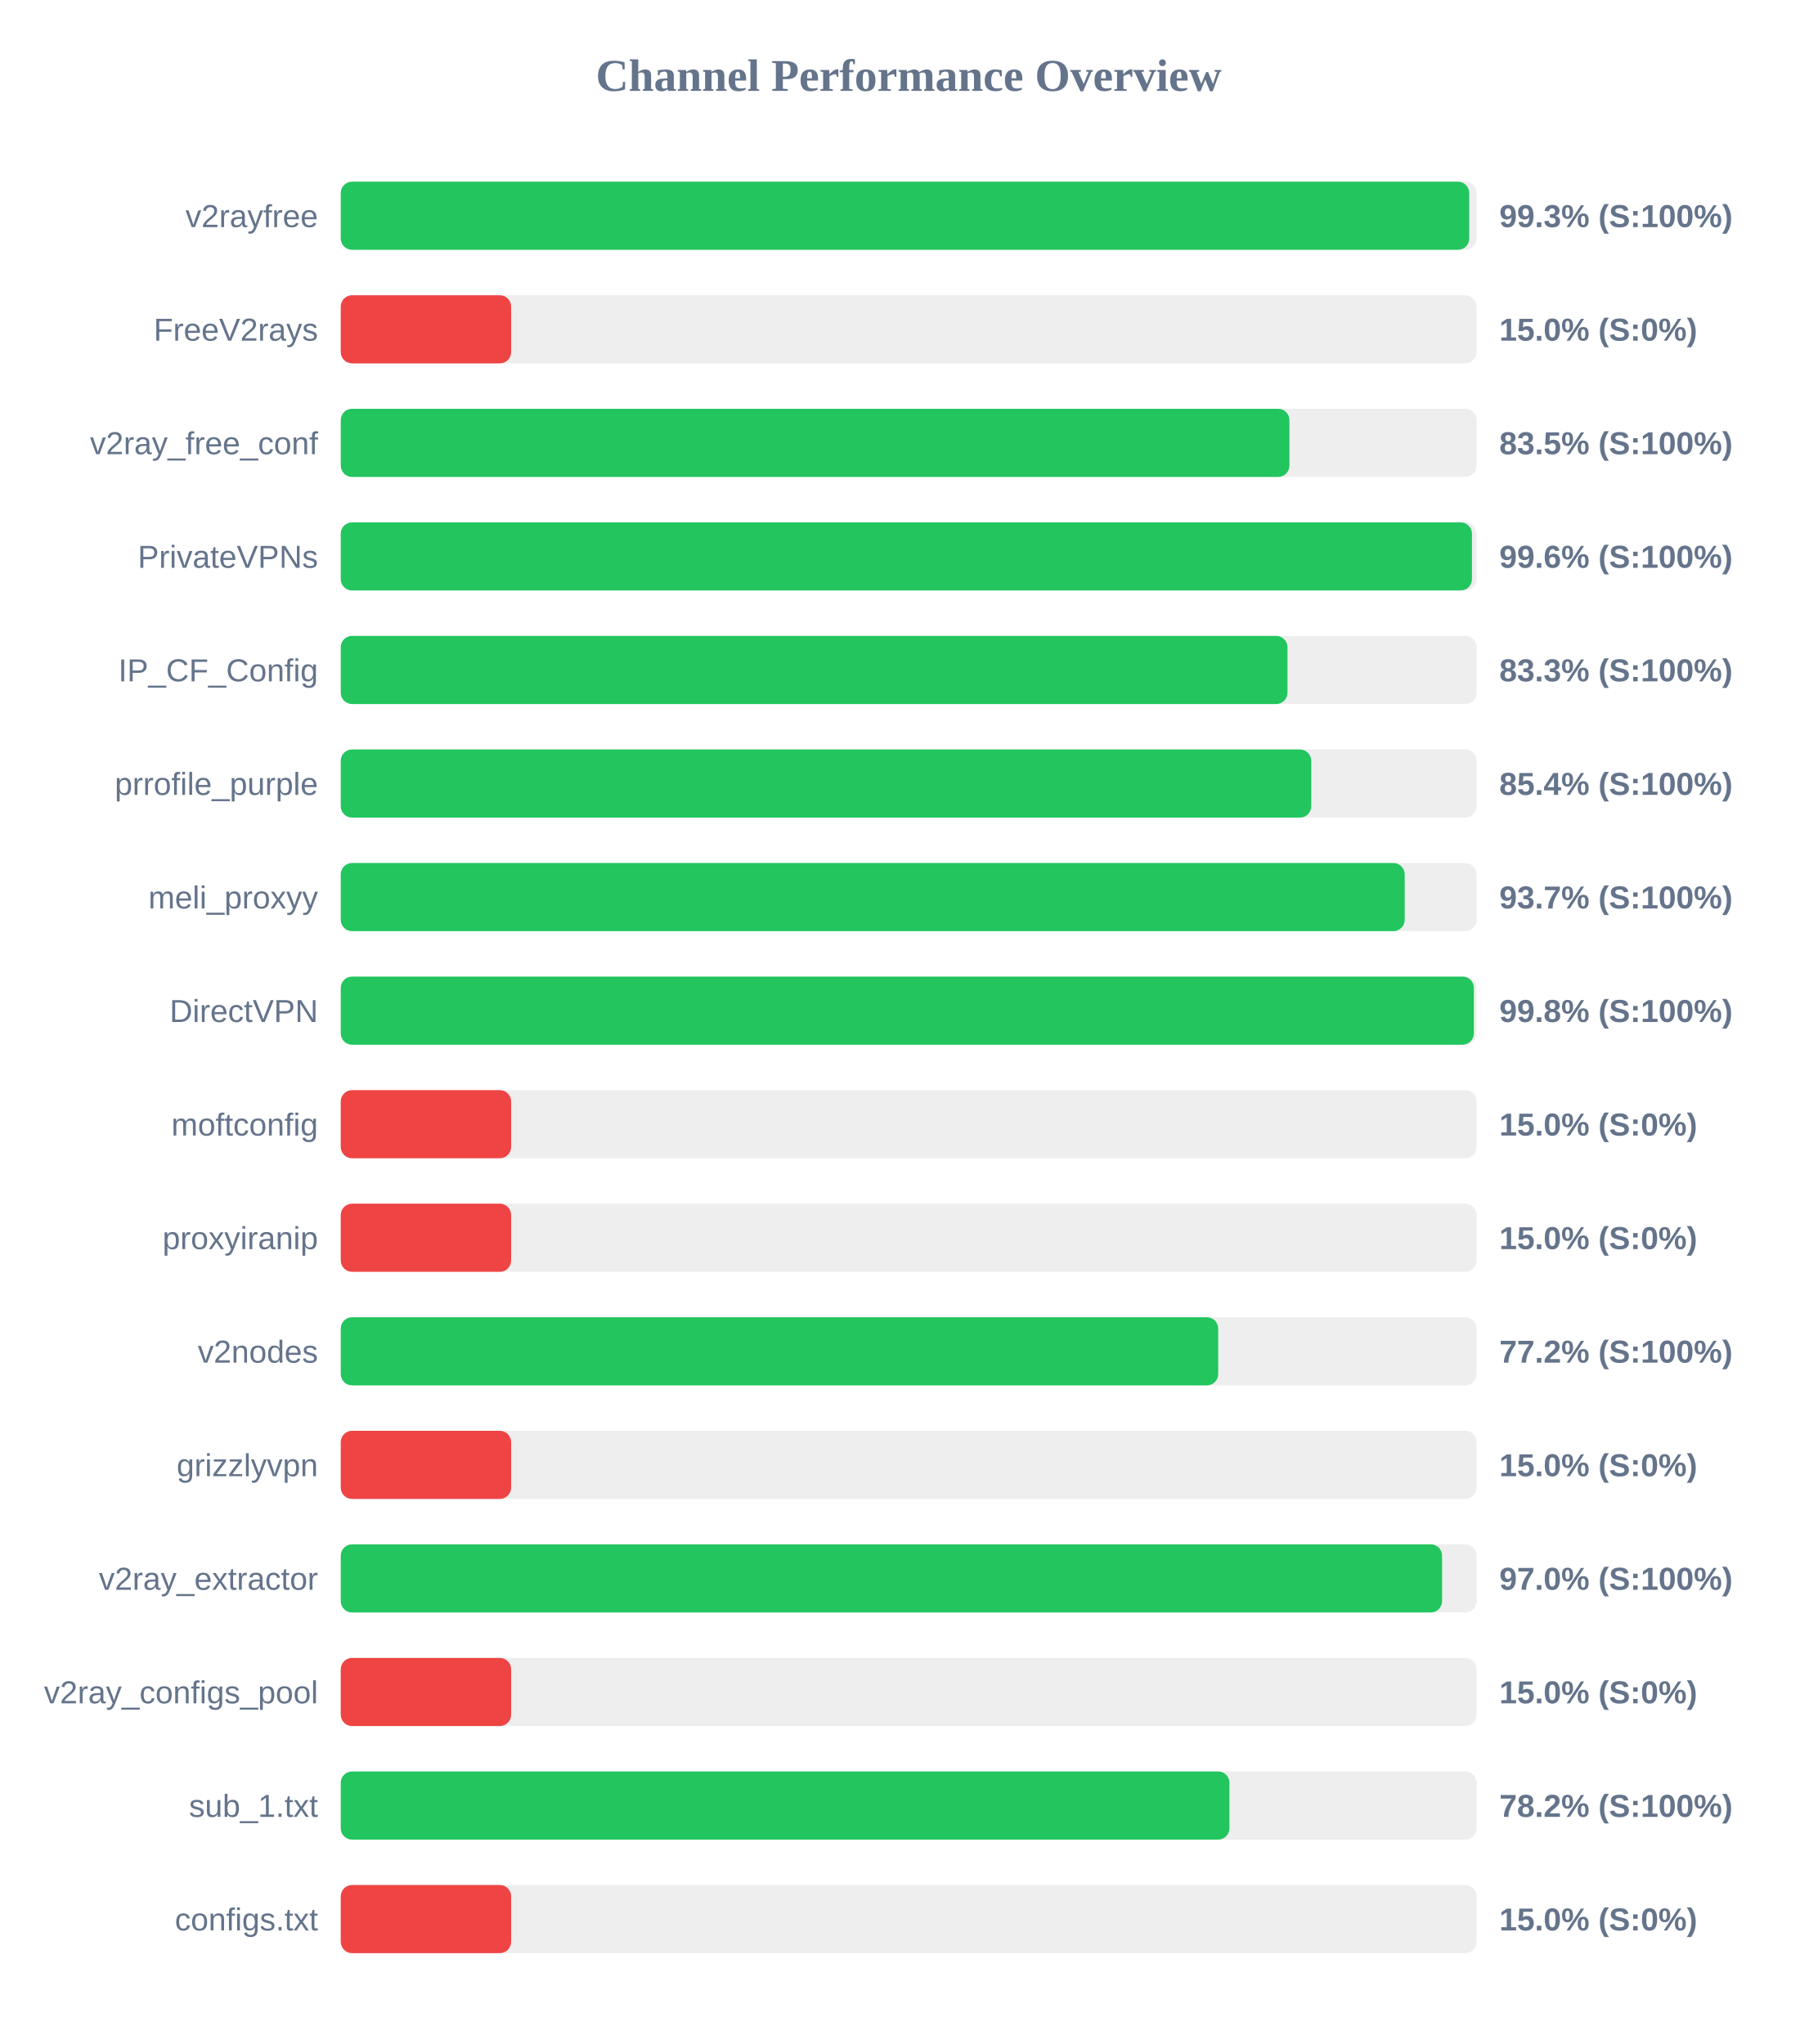
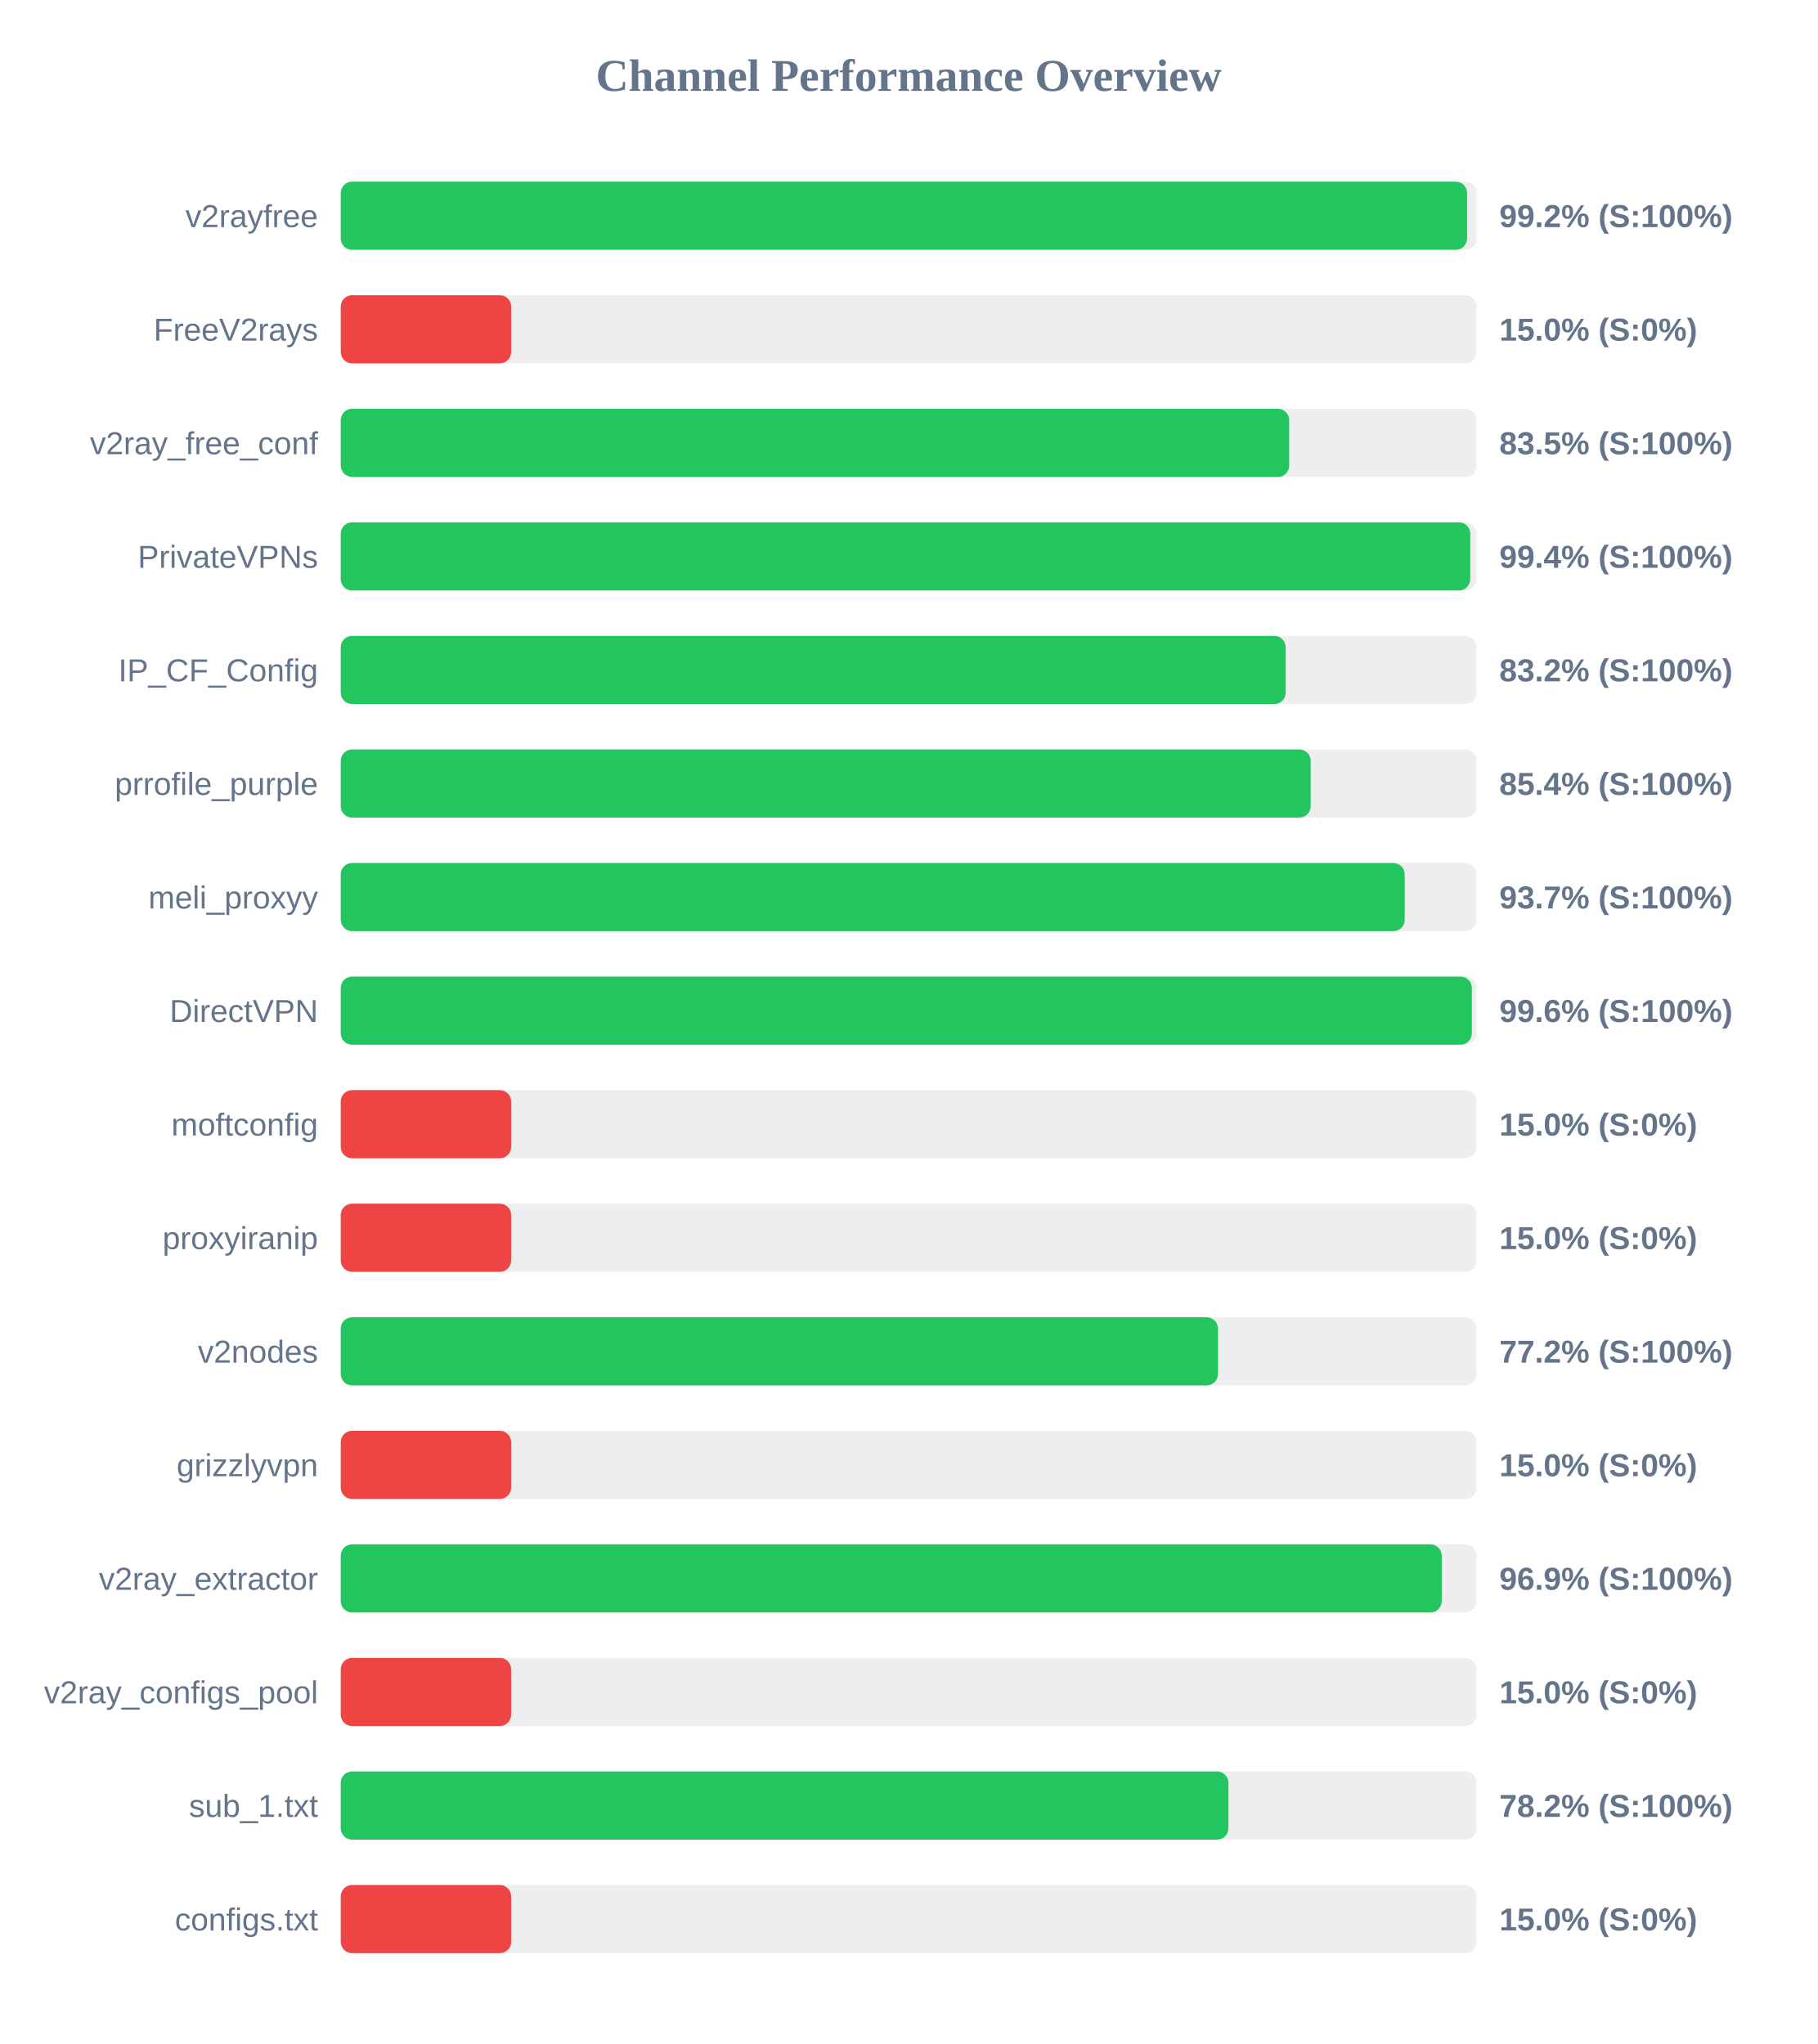
<svg xmlns="http://www.w3.org/2000/svg" width="800" height="900" version="1.1">
  <style>
        .row { font: 14px Arial; fill: #64748b; }
        .score { font: bold 14px Arial; fill: #64748b; }
    </style>
  <text x="400" y="40" text-anchor="middle" font-size="20px" font-weight="bold" fill="#64748b">Channel Performance Overview</text>
  <rect x="150" y="80" width="500" height="30" fill="#eee" rx="5" />
-   <rect x="150" y="80" width="496.75" height="30" fill="#22c55e" rx="5" />
+   <rect x="150" y="80" width="495.8" height="30" fill="#22c55e" rx="5" />
  <text x="140" y="100" text-anchor="end" class="row">v2rayfree</text>
-   <text x="660" y="100" text-anchor="start" class="score">99.3% (S:100%)</text>
+   <text x="660" y="100" text-anchor="start" class="score">99.2% (S:100%)</text>
  <rect x="150" y="130" width="500" height="30" fill="#eee" rx="5" />
  <rect x="150" y="130" width="75.0" height="30" fill="#ef4444" rx="5" />
  <text x="140" y="150" text-anchor="end" class="row">FreeV2rays</text>
  <text x="660" y="150" text-anchor="start" class="score">15.0% (S:0%)</text>
  <rect x="150" y="180" width="500" height="30" fill="#eee" rx="5" />
-   <rect x="150" y="180" width="417.6" height="30" fill="#22c55e" rx="5" />
+   <rect x="150" y="180" width="417.5" height="30" fill="#22c55e" rx="5" />
  <text x="140" y="200" text-anchor="end" class="row">v2ray_free_conf</text>
  <text x="660" y="200" text-anchor="start" class="score">83.5% (S:100%)</text>
  <rect x="150" y="230" width="500" height="30" fill="#eee" rx="5" />
-   <rect x="150" y="230" width="497.95" height="30" fill="#22c55e" rx="5" />
+   <rect x="150" y="230" width="497.2" height="30" fill="#22c55e" rx="5" />
  <text x="140" y="250" text-anchor="end" class="row">PrivateVPNs</text>
-   <text x="660" y="250" text-anchor="start" class="score">99.6% (S:100%)</text>
+   <text x="660" y="250" text-anchor="start" class="score">99.4% (S:100%)</text>
  <rect x="150" y="280" width="500" height="30" fill="#eee" rx="5" />
-   <rect x="150" y="280" width="416.75" height="30" fill="#22c55e" rx="5" />
+   <rect x="150" y="280" width="415.95" height="30" fill="#22c55e" rx="5" />
  <text x="140" y="300" text-anchor="end" class="row">IP_CF_Config</text>
-   <text x="660" y="300" text-anchor="start" class="score">83.3% (S:100%)</text>
+   <text x="660" y="300" text-anchor="start" class="score">83.2% (S:100%)</text>
  <rect x="150" y="330" width="500" height="30" fill="#eee" rx="5" />
-   <rect x="150" y="330" width="427.2" height="30" fill="#22c55e" rx="5" />
+   <rect x="150" y="330" width="426.95" height="30" fill="#22c55e" rx="5" />
  <text x="140" y="350" text-anchor="end" class="row">prrofile_purple</text>
  <text x="660" y="350" text-anchor="start" class="score">85.4% (S:100%)</text>
  <rect x="150" y="380" width="500" height="30" fill="#eee" rx="5" />
  <rect x="150" y="380" width="468.35" height="30" fill="#22c55e" rx="5" />
  <text x="140" y="400" text-anchor="end" class="row">meli_proxyy</text>
  <text x="660" y="400" text-anchor="start" class="score">93.7% (S:100%)</text>
  <rect x="150" y="430" width="500" height="30" fill="#eee" rx="5" />
-   <rect x="150" y="430" width="498.8" height="30" fill="#22c55e" rx="5" />
+   <rect x="150" y="430" width="497.9" height="30" fill="#22c55e" rx="5" />
  <text x="140" y="450" text-anchor="end" class="row">DirectVPN</text>
-   <text x="660" y="450" text-anchor="start" class="score">99.8% (S:100%)</text>
+   <text x="660" y="450" text-anchor="start" class="score">99.6% (S:100%)</text>
  <rect x="150" y="480" width="500" height="30" fill="#eee" rx="5" />
  <rect x="150" y="480" width="75.0" height="30" fill="#ef4444" rx="5" />
  <text x="140" y="500" text-anchor="end" class="row">moftconfig</text>
  <text x="660" y="500" text-anchor="start" class="score">15.0% (S:0%)</text>
  <rect x="150" y="530" width="500" height="30" fill="#eee" rx="5" />
  <rect x="150" y="530" width="75.0" height="30" fill="#ef4444" rx="5" />
  <text x="140" y="550" text-anchor="end" class="row">proxyiranip</text>
  <text x="660" y="550" text-anchor="start" class="score">15.0% (S:0%)</text>
  <rect x="150" y="580" width="500" height="30" fill="#eee" rx="5" />
-   <rect x="150" y="580" width="386.25" height="30" fill="#22c55e" rx="5" />
+   <rect x="150" y="580" width="386.15" height="30" fill="#22c55e" rx="5" />
  <text x="140" y="600" text-anchor="end" class="row">v2nodes</text>
  <text x="660" y="600" text-anchor="start" class="score">77.2% (S:100%)</text>
  <rect x="150" y="630" width="500" height="30" fill="#eee" rx="5" />
  <rect x="150" y="630" width="75.0" height="30" fill="#ef4444" rx="5" />
  <text x="140" y="650" text-anchor="end" class="row">grizzlyvpn</text>
  <text x="660" y="650" text-anchor="start" class="score">15.0% (S:0%)</text>
  <rect x="150" y="680" width="500" height="30" fill="#eee" rx="5" />
-   <rect x="150" y="680" width="484.8" height="30" fill="#22c55e" rx="5" />
+   <rect x="150" y="680" width="484.65" height="30" fill="#22c55e" rx="5" />
  <text x="140" y="700" text-anchor="end" class="row">v2ray_extractor</text>
-   <text x="660" y="700" text-anchor="start" class="score">97.0% (S:100%)</text>
+   <text x="660" y="700" text-anchor="start" class="score">96.9% (S:100%)</text>
  <rect x="150" y="730" width="500" height="30" fill="#eee" rx="5" />
  <rect x="150" y="730" width="75.0" height="30" fill="#ef4444" rx="5" />
  <text x="140" y="750" text-anchor="end" class="row">v2ray_configs_pool</text>
  <text x="660" y="750" text-anchor="start" class="score">15.0% (S:0%)</text>
  <rect x="150" y="780" width="500" height="30" fill="#eee" rx="5" />
-   <rect x="150" y="780" width="391.2" height="30" fill="#22c55e" rx="5" />
+   <rect x="150" y="780" width="390.75" height="30" fill="#22c55e" rx="5" />
  <text x="140" y="800" text-anchor="end" class="row">sub_1.txt</text>
  <text x="660" y="800" text-anchor="start" class="score">78.2% (S:100%)</text>
  <rect x="150" y="830" width="500" height="30" fill="#eee" rx="5" />
  <rect x="150" y="830" width="75.0" height="30" fill="#ef4444" rx="5" />
  <text x="140" y="850" text-anchor="end" class="row">configs.txt</text>
  <text x="660" y="850" text-anchor="start" class="score">15.0% (S:0%)</text>
</svg>
